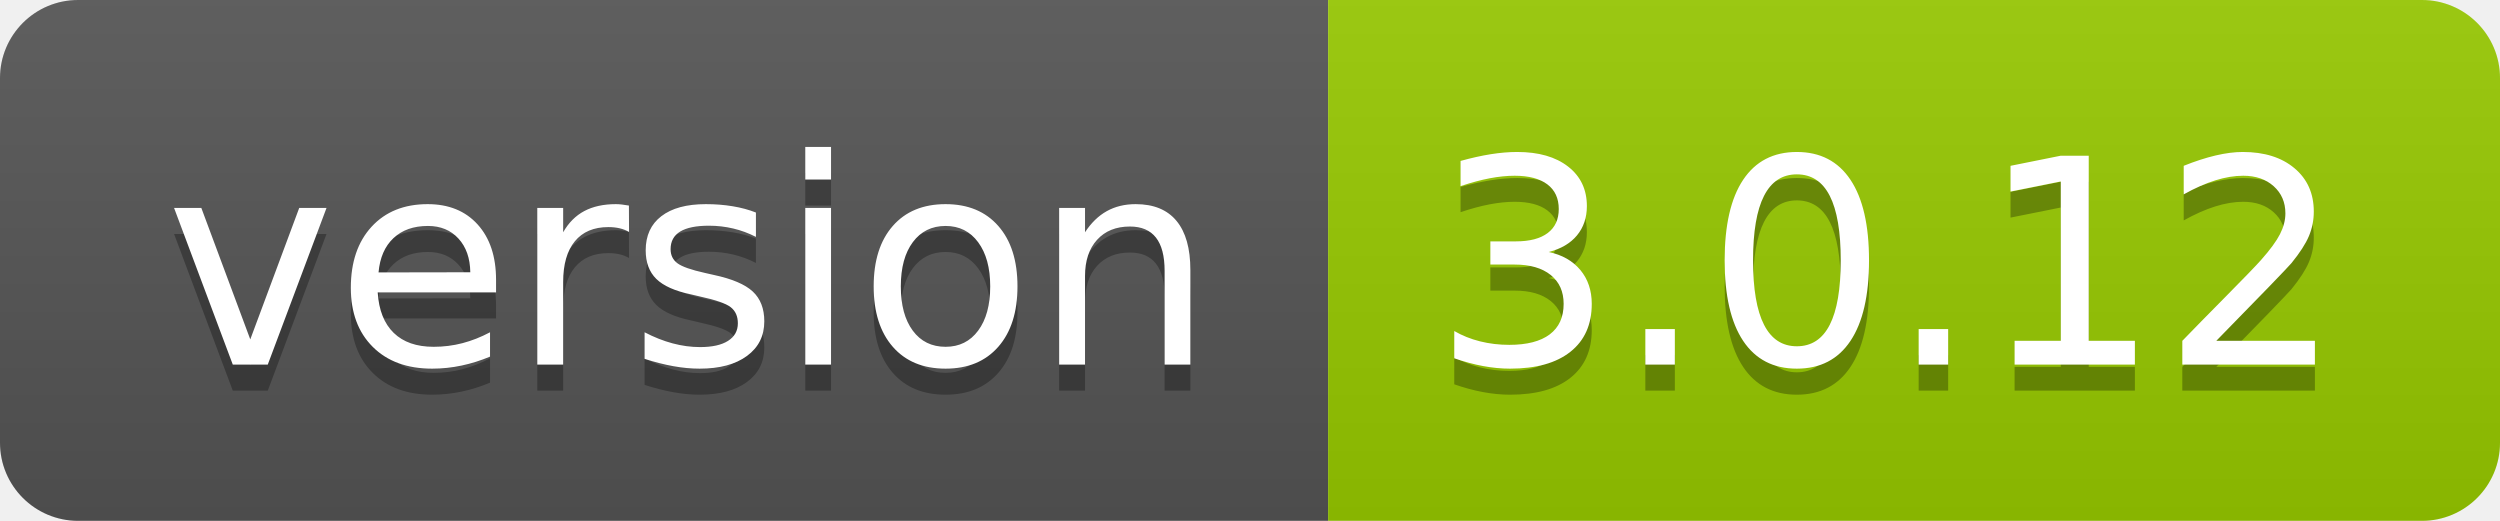
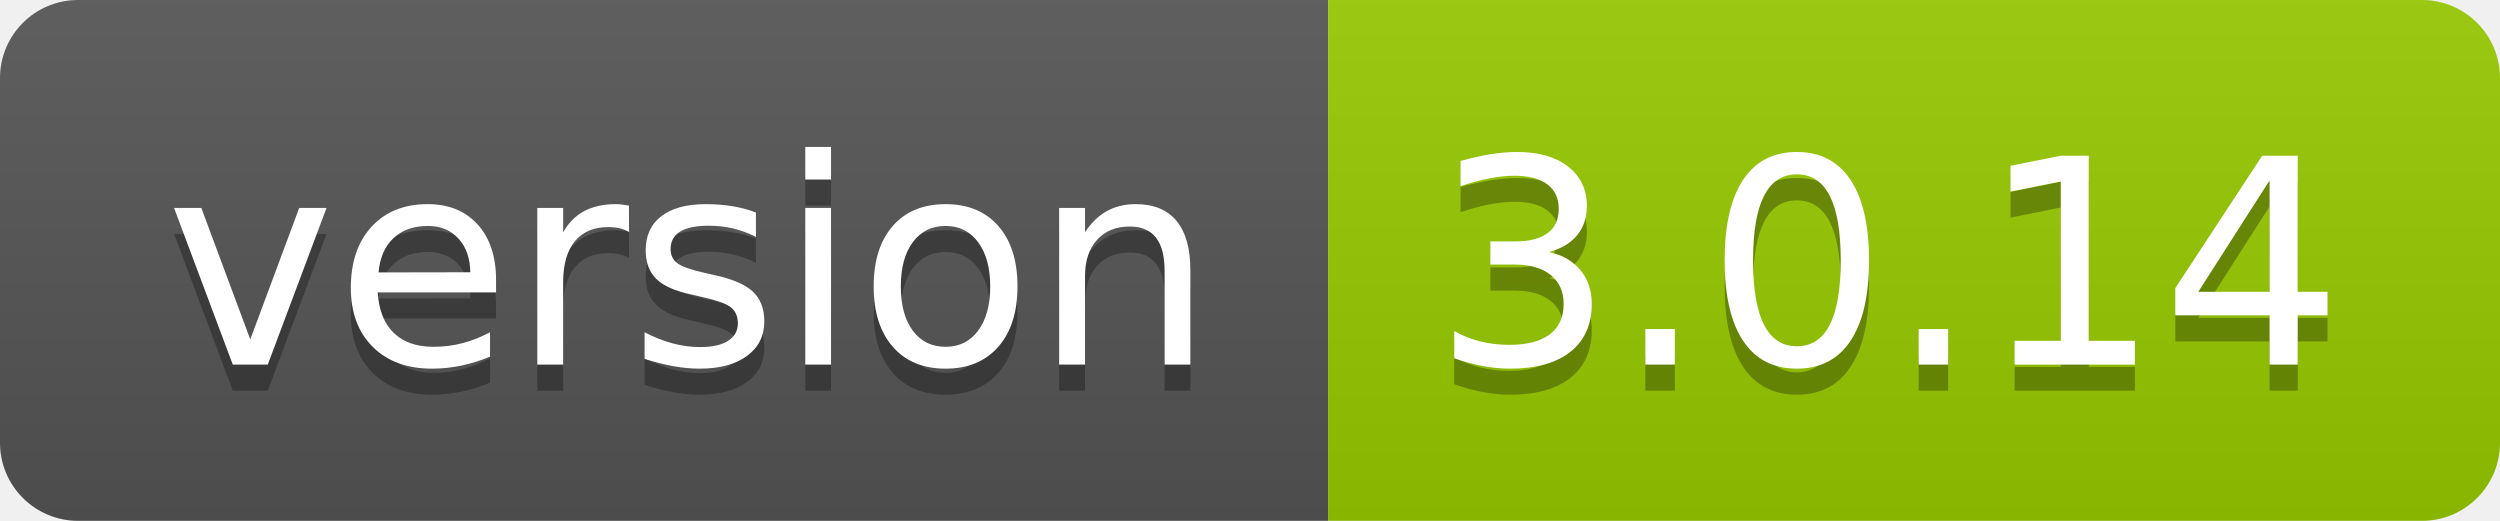
- <svg xmlns="http://www.w3.org/2000/svg" width="96" height="20" role="img" aria-label="version: 3.0.12">
+ <svg xmlns="http://www.w3.org/2000/svg" width="96" height="20" role="img" aria-label="version: 3.0.14">
  <linearGradient id="s" x2="0" y2="100%">
    <stop offset="0" stop-color="#bbb" stop-opacity=".1" />
    <stop offset="1" stop-opacity=".1" />
  </linearGradient>
  <clipPath id="r">
    <rect width="96" height="20" rx="3" fill="#fff" />
  </clipPath>
  <g clip-path="url(#r)">
    <rect width="51" height="20" fill="#555" />
    <rect x="51" width="45" height="20" fill="#97ca00" />
    <rect width="96" height="20" fill="url(#s)" />
  </g>
  <g fill="#fff" text-anchor="middle" font-family="Verdana,Geneva,DejaVu Sans,sans-serif" text-rendering="geometricPrecision" font-size="110">
    <text aria-hidden="true" x="265" y="150" fill="#010101" fill-opacity=".3" transform="scale(.1)" textLength="410">version</text>
    <text x="265" y="140" transform="scale(.1)" fill="#fff" textLength="410">version</text>
-     <text aria-hidden="true" x="725" y="150" fill="#010101" fill-opacity=".3" transform="scale(.1)" textLength="350">3.0.12</text>
-     <text x="725" y="140" transform="scale(.1)" fill="#fff" textLength="350">3.0.12</text>
+     <text aria-hidden="true" x="725" y="150" fill="#010101" fill-opacity=".3" transform="scale(.1)" textLength="350">3.0.14</text>
+     <text x="725" y="140" transform="scale(.1)" fill="#fff" textLength="350">3.0.14</text>
  </g>
</svg>
